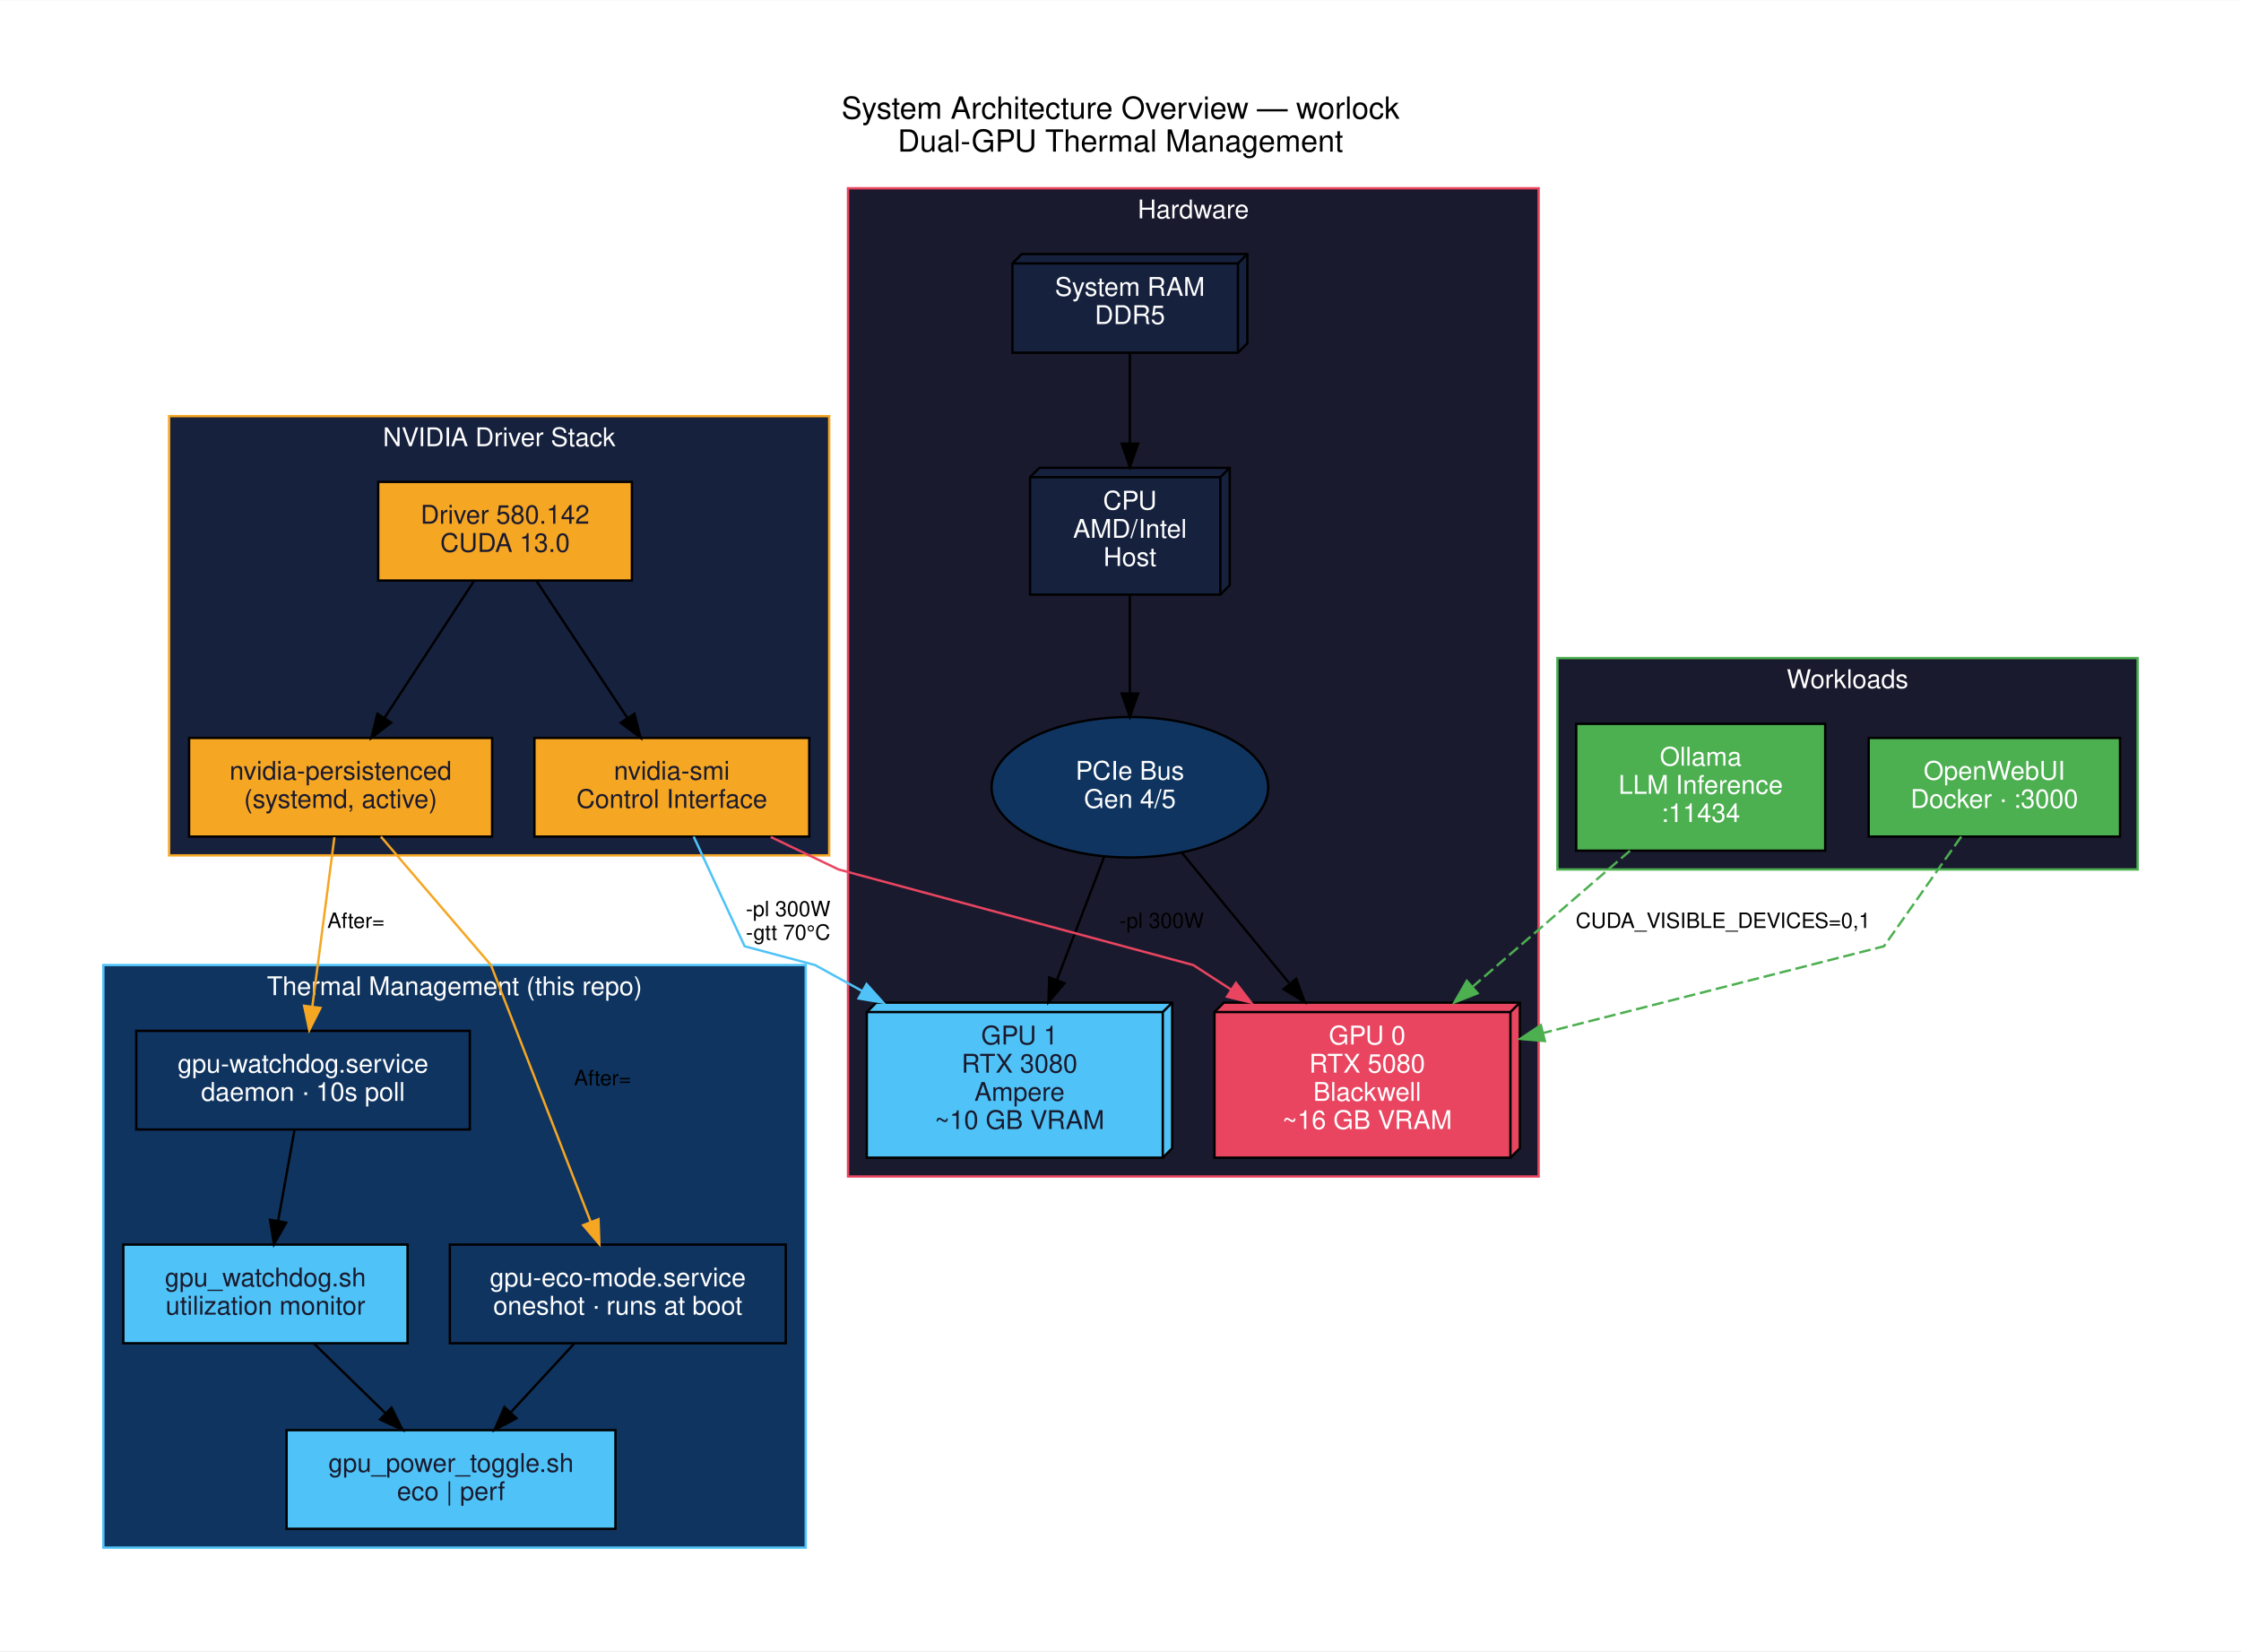
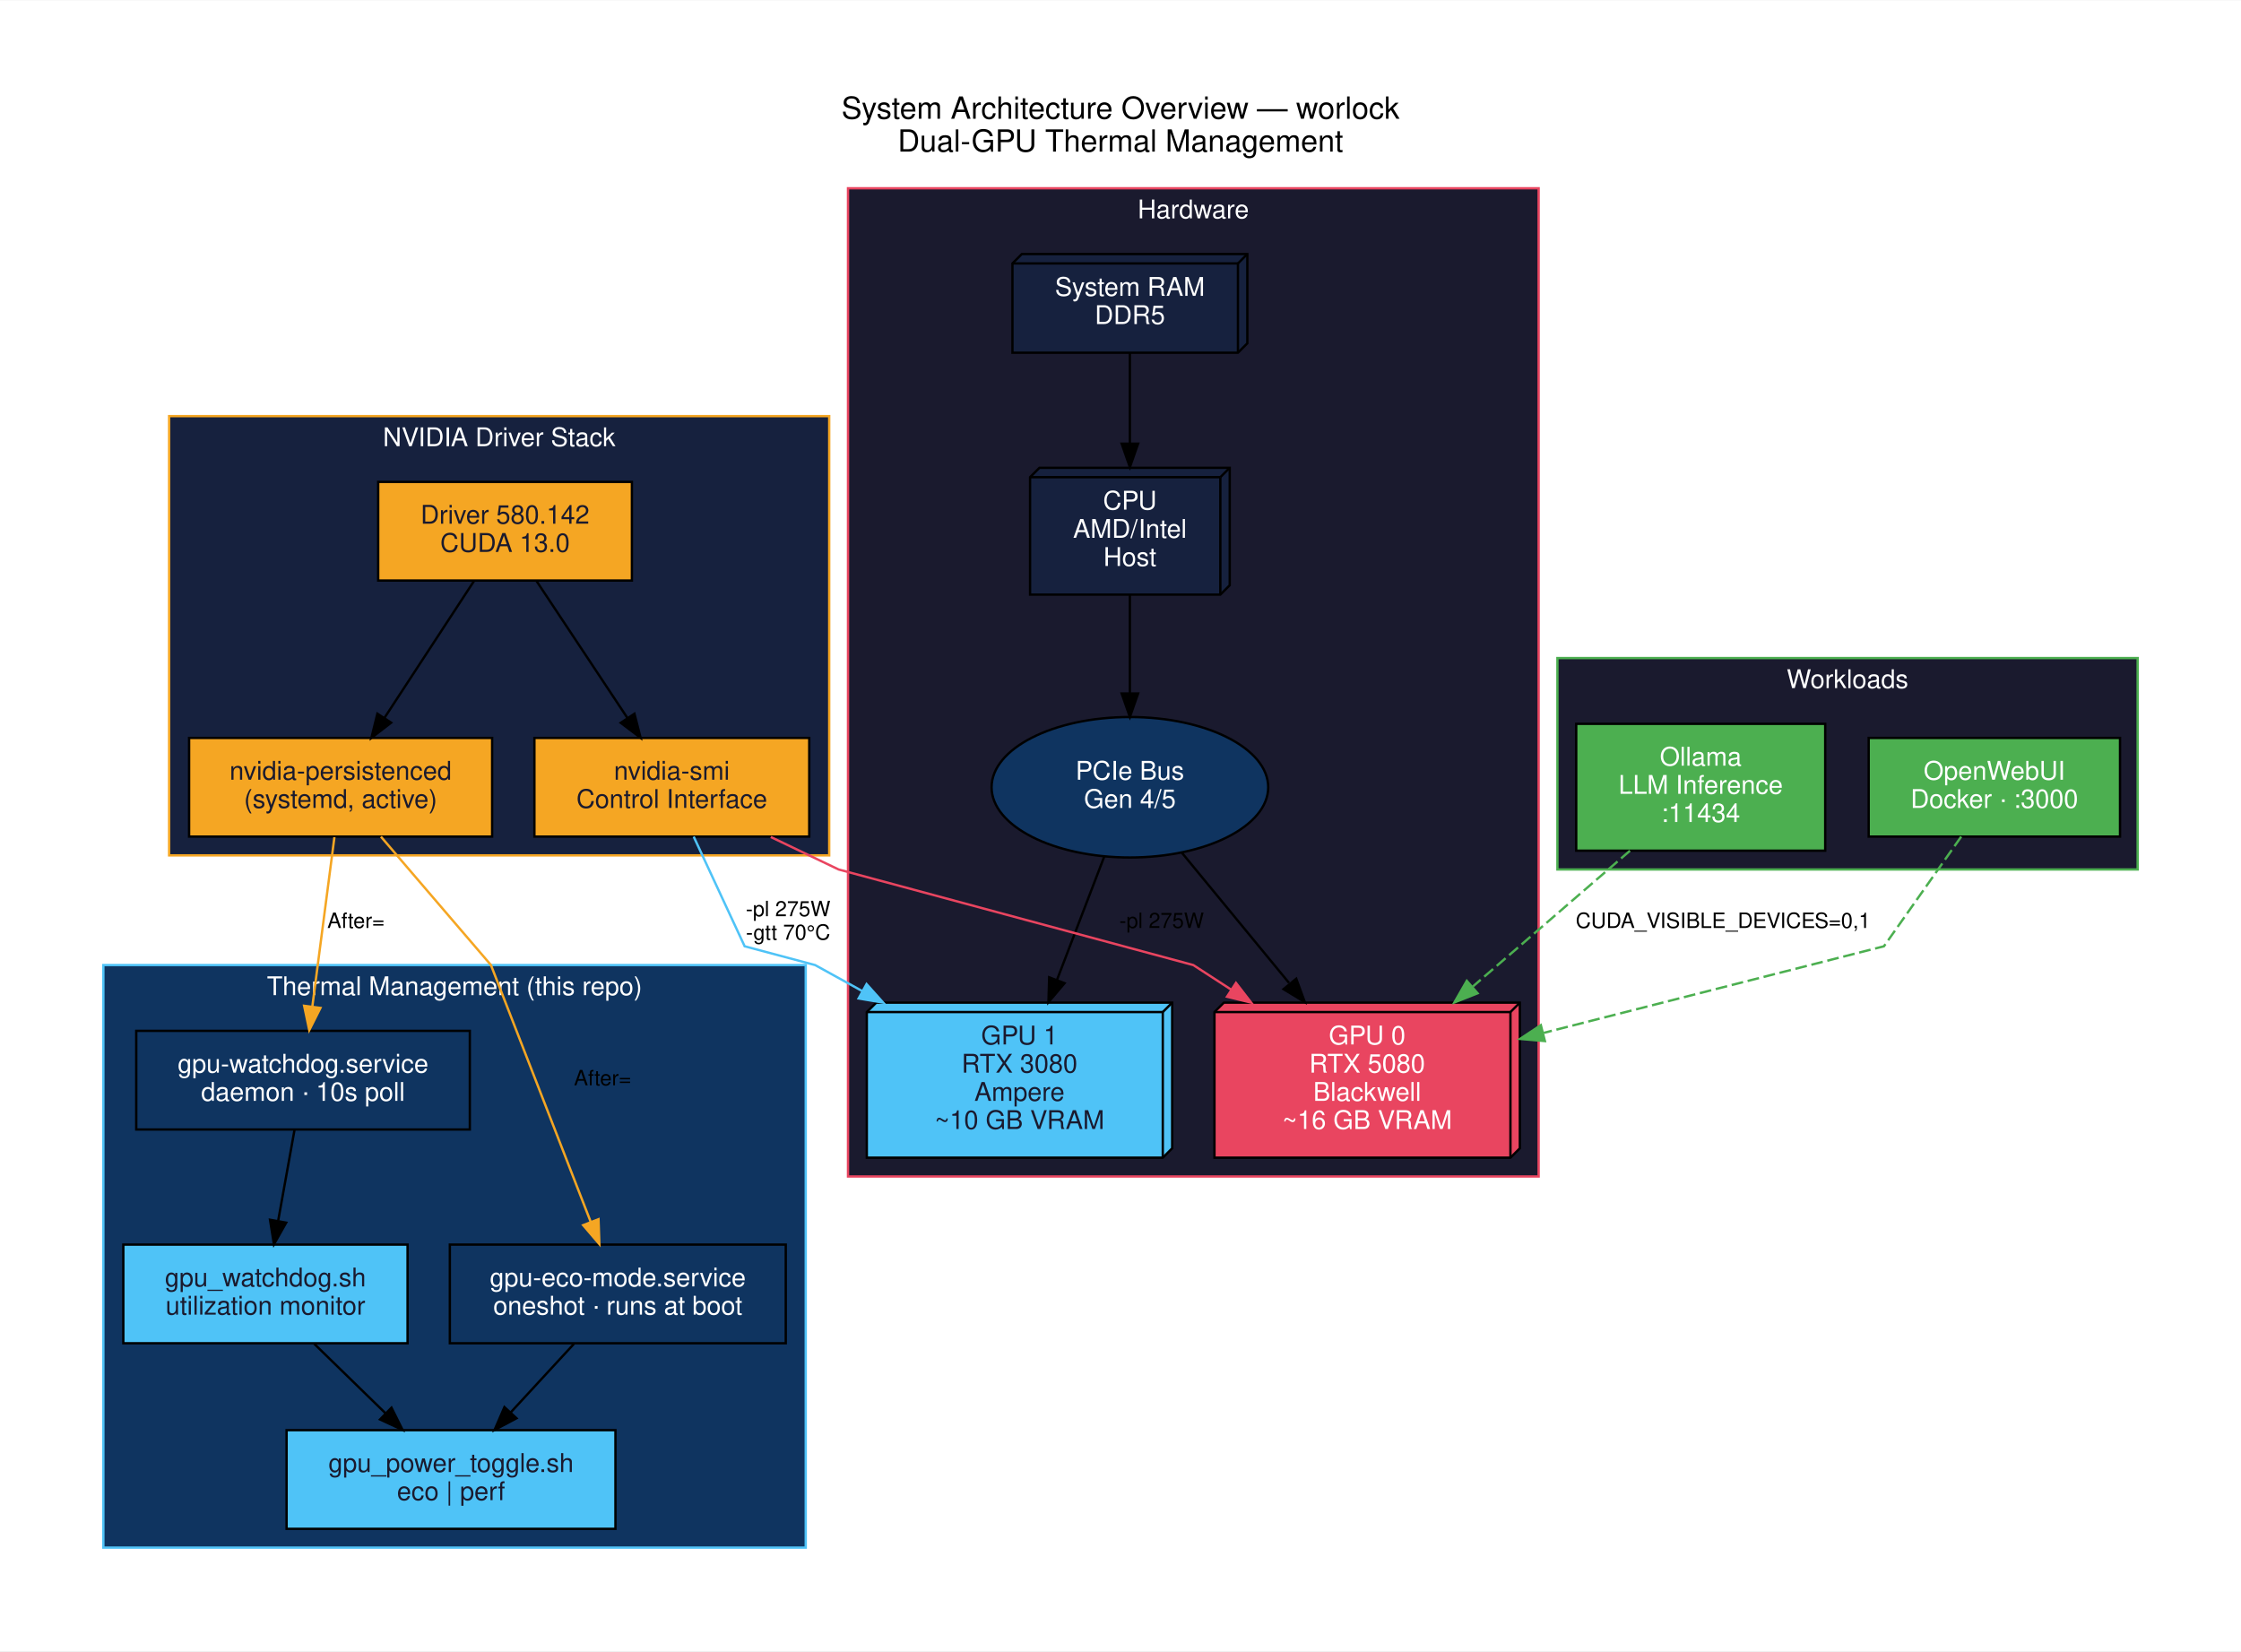
<svg xmlns="http://www.w3.org/2000/svg" width="954pt" height="703pt" viewBox="0.00 0.00 954.00 702.70">
  <g id="graph0" class="graph" transform="scale(1 1) rotate(0) translate(36 666.7)">
    <polygon fill="white" stroke="transparent" points="-36,36 -36,-666.7 918,-666.7 918,36 -36,36" />
    <text text-anchor="middle" x="441" y="-616.3" font-family="Helvetica,sans-Serif" font-size="13.00">System Architecture Overview — worlock</text>
    <text text-anchor="middle" x="441" y="-602.3" font-family="Helvetica,sans-Serif" font-size="13.00">Dual-GPU Thermal Management</text>
    <g id="clust1" class="cluster">
      <polygon fill="#1a1a2e" stroke="#e94560" points="325,-166 325,-586.7 619,-586.7 619,-166 325,-166" />
      <text text-anchor="middle" x="472" y="-573.9" font-family="Helvetica,sans-Serif" font-size="11.00" fill="white">Hardware</text>
    </g>
    <g id="clust2" class="cluster">
      <polygon fill="#16213e" stroke="#f5a623" points="36,-302.7 36,-489.7 317,-489.7 317,-302.7 36,-302.7" />
      <text text-anchor="middle" x="176.5" y="-476.9" font-family="Helvetica,sans-Serif" font-size="11.00" fill="white">NVIDIA Driver Stack</text>
    </g>
    <g id="clust3" class="cluster">
      <polygon fill="#0f3460" stroke="#4fc3f7" points="8,-8 8,-256 307,-256 307,-8 8,-8" />
      <text text-anchor="middle" x="157.5" y="-243.2" font-family="Helvetica,sans-Serif" font-size="11.00" fill="white">Thermal Management (this repo)</text>
    </g>
    <g id="clust4" class="cluster">
      <polygon fill="#1a1a2e" stroke="#4caf50" points="627,-296.7 627,-386.7 874,-386.7 874,-296.7 627,-296.7" />
      <text text-anchor="middle" x="750.5" y="-373.9" font-family="Helvetica,sans-Serif" font-size="11.00" fill="white">Workloads</text>
    </g>
    <g id="node1" class="node">
      <polygon fill="#16213e" stroke="black" points="487.5,-467.7 406.5,-467.7 402.5,-463.7 402.5,-413.7 483.5,-413.7 487.5,-417.7 487.5,-467.7" />
      <polyline fill="none" stroke="black" points="483.5,-463.7 402.5,-463.7 " />
      <polyline fill="none" stroke="black" points="483.5,-463.7 483.5,-413.7 " />
      <polyline fill="none" stroke="black" points="483.5,-463.7 487.5,-467.7 " />
      <text text-anchor="middle" x="445" y="-449.9" font-family="Helvetica,sans-Serif" font-size="11.00" fill="white">CPU</text>
      <text text-anchor="middle" x="445" y="-437.9" font-family="Helvetica,sans-Serif" font-size="11.00" fill="white">AMD/Intel</text>
      <text text-anchor="middle" x="445" y="-425.9" font-family="Helvetica,sans-Serif" font-size="11.00" fill="white">Host</text>
    </g>
    <g id="node3" class="node">
      <ellipse fill="#0f3460" stroke="black" cx="445" cy="-331.7" rx="58.88" ry="29.9" />
      <text text-anchor="middle" x="445" y="-334.9" font-family="Helvetica,sans-Serif" font-size="11.00" fill="white">PCIe Bus</text>
      <text text-anchor="middle" x="445" y="-322.9" font-family="Helvetica,sans-Serif" font-size="11.00" fill="white">Gen 4/5</text>
    </g>
    <g id="edge1" class="edge">
      <path fill="none" stroke="black" d="M445,-413.52C445,-401 445,-385.75 445,-371.88" />
      <polygon fill="black" stroke="black" points="448.5,-371.61 445,-361.61 441.5,-371.61 448.5,-371.61" />
    </g>
    <g id="node2" class="node">
      <polygon fill="#16213e" stroke="black" points="495,-558.7 399,-558.7 395,-554.7 395,-516.7 491,-516.7 495,-520.7 495,-558.7" />
      <polyline fill="none" stroke="black" points="491,-554.7 395,-554.7 " />
      <polyline fill="none" stroke="black" points="491,-554.7 491,-516.7 " />
      <polyline fill="none" stroke="black" points="491,-554.7 495,-558.7 " />
      <text text-anchor="middle" x="445" y="-540.9" font-family="Helvetica,sans-Serif" font-size="11.00" fill="white">System RAM</text>
      <text text-anchor="middle" x="445" y="-528.9" font-family="Helvetica,sans-Serif" font-size="11.00" fill="white">DDR5</text>
    </g>
    <g id="edge2" class="edge">
      <path fill="none" stroke="black" d="M445,-516.55C445,-505.38 445,-491.14 445,-478.09" />
      <polygon fill="black" stroke="black" points="448.5,-477.96 445,-467.96 441.5,-477.96 448.5,-477.96" />
    </g>
    <g id="node4" class="node">
      <polygon fill="#e94560" stroke="black" points="611,-240 485,-240 481,-236 481,-174 607,-174 611,-178 611,-240" />
      <polyline fill="none" stroke="black" points="607,-236 481,-236 " />
      <polyline fill="none" stroke="black" points="607,-236 607,-174 " />
      <polyline fill="none" stroke="black" points="607,-236 611,-240 " />
      <text text-anchor="middle" x="546" y="-222.2" font-family="Helvetica,sans-Serif" font-size="11.00" fill="white">GPU 0</text>
      <text text-anchor="middle" x="546" y="-210.2" font-family="Helvetica,sans-Serif" font-size="11.00" fill="white">RTX 5080</text>
      <text text-anchor="middle" x="546" y="-198.2" font-family="Helvetica,sans-Serif" font-size="11.00" fill="white">Blackwell</text>
      <text text-anchor="middle" x="546" y="-186.2" font-family="Helvetica,sans-Serif" font-size="11.00" fill="white">~16 GB VRAM</text>
    </g>
    <g id="edge3" class="edge">
      <path fill="none" stroke="black" d="M466.92,-304.07C480.3,-287.82 497.67,-266.71 512.73,-248.42" />
      <polygon fill="black" stroke="black" points="515.81,-250.19 519.46,-240.24 510.4,-245.74 515.81,-250.19" />
    </g>
    <g id="node5" class="node">
      <polygon fill="#4fc3f7" stroke="black" points="463,-240 337,-240 333,-236 333,-174 459,-174 463,-178 463,-240" />
      <polyline fill="none" stroke="black" points="459,-236 333,-236 " />
      <polyline fill="none" stroke="black" points="459,-236 459,-174 " />
      <polyline fill="none" stroke="black" points="459,-236 463,-240 " />
      <text text-anchor="middle" x="398" y="-222.2" font-family="Helvetica,sans-Serif" font-size="11.00" fill="#1a1a2e">GPU 1</text>
      <text text-anchor="middle" x="398" y="-210.2" font-family="Helvetica,sans-Serif" font-size="11.00" fill="#1a1a2e">RTX 3080</text>
      <text text-anchor="middle" x="398" y="-198.2" font-family="Helvetica,sans-Serif" font-size="11.00" fill="#1a1a2e">Ampere</text>
      <text text-anchor="middle" x="398" y="-186.2" font-family="Helvetica,sans-Serif" font-size="11.00" fill="#1a1a2e">~10 GB VRAM</text>
    </g>
    <g id="edge4" class="edge">
      <path fill="none" stroke="black" d="M434.1,-302.24C428.1,-286.59 420.56,-266.89 413.91,-249.55" />
      <polygon fill="black" stroke="black" points="417.18,-248.28 410.33,-240.2 410.64,-250.79 417.18,-248.28" />
    </g>
    <g id="node6" class="node">
      <polygon fill="#f5a623" stroke="black" points="233,-461.7 125,-461.7 125,-419.7 233,-419.7 233,-461.7" />
      <text text-anchor="middle" x="179" y="-443.9" font-family="Helvetica,sans-Serif" font-size="11.00" fill="#1a1a2e">Driver 580.142</text>
      <text text-anchor="middle" x="179" y="-431.9" font-family="Helvetica,sans-Serif" font-size="11.00" fill="#1a1a2e">CUDA 13.0</text>
    </g>
    <g id="node7" class="node">
      <polygon fill="#f5a623" stroke="black" points="173.5,-352.7 44.5,-352.7 44.5,-310.7 173.5,-310.7 173.5,-352.7" />
      <text text-anchor="middle" x="109" y="-334.9" font-family="Helvetica,sans-Serif" font-size="11.00" fill="#1a1a2e">nvidia-persistenced</text>
      <text text-anchor="middle" x="109" y="-322.9" font-family="Helvetica,sans-Serif" font-size="11.00" fill="#1a1a2e">(systemd, active)</text>
    </g>
    <g id="edge5" class="edge">
      <path fill="none" stroke="black" d="M165.83,-419.57C155.08,-403.13 139.74,-379.69 127.71,-361.3" />
      <polygon fill="black" stroke="black" points="130.51,-359.19 122.11,-352.73 124.65,-363.02 130.51,-359.19" />
    </g>
    <g id="node8" class="node">
      <polygon fill="#f5a623" stroke="black" points="308.5,-352.7 191.5,-352.7 191.5,-310.7 308.5,-310.7 308.5,-352.7" />
      <text text-anchor="middle" x="250" y="-334.9" font-family="Helvetica,sans-Serif" font-size="11.00" fill="#1a1a2e">nvidia-smi</text>
      <text text-anchor="middle" x="250" y="-322.9" font-family="Helvetica,sans-Serif" font-size="11.00" fill="#1a1a2e">Control Interface</text>
    </g>
    <g id="edge6" class="edge">
      <path fill="none" stroke="black" d="M192.35,-419.57C203.26,-403.13 218.82,-379.69 231.02,-361.3" />
      <polygon fill="black" stroke="black" points="234.09,-363 236.71,-352.73 228.26,-359.13 234.09,-363" />
    </g>
    <g id="node9" class="node">
      <polygon fill="#0f3460" stroke="black" points="298.5,-137 155.5,-137 155.5,-95 298.5,-95 298.5,-137" />
      <text text-anchor="middle" x="227" y="-119.2" font-family="Helvetica,sans-Serif" font-size="11.00" fill="white">gpu-eco-mode.service</text>
      <text text-anchor="middle" x="227" y="-107.2" font-family="Helvetica,sans-Serif" font-size="11.00" fill="white">oneshot · runs at boot</text>
    </g>
    <g id="edge12" class="edge">
      <path fill="none" stroke="#f5a623" d="M126.15,-310.68C145.11,-288.55 173,-256 173,-256 173,-256 199.6,-187.52 215.46,-146.69" />
      <polygon fill="#f5a623" stroke="#f5a623" points="218.79,-147.8 219.15,-137.21 212.26,-145.27 218.79,-147.8" />
      <text text-anchor="middle" x="220.5" y="-204.8" font-family="Helvetica,sans-Serif" font-size="9.00">After=</text>
    </g>
    <g id="node10" class="node">
      <polygon fill="#0f3460" stroke="black" points="164,-228 22,-228 22,-186 164,-186 164,-228" />
      <text text-anchor="middle" x="93" y="-210.2" font-family="Helvetica,sans-Serif" font-size="11.00" fill="white">gpu-watchdog.service</text>
      <text text-anchor="middle" x="93" y="-198.2" font-family="Helvetica,sans-Serif" font-size="11.00" fill="white">daemon · 10s poll</text>
    </g>
    <g id="edge13" class="edge">
      <path fill="none" stroke="#f5a623" d="M106.36,-310.44C103.8,-290.81 99.89,-260.8 96.96,-238.33" />
      <polygon fill="#f5a623" stroke="#f5a623" points="100.41,-237.75 95.65,-228.29 93.47,-238.66 100.41,-237.75" />
      <text text-anchor="middle" x="115.5" y="-271.8" font-family="Helvetica,sans-Serif" font-size="9.00">After=</text>
    </g>
    <g id="edge14" class="edge">
      <path fill="none" stroke="#e94560" d="M292.12,-310.53C307.41,-303.21 321,-296.7 321,-296.7 321,-296.7 472,-256 472,-256 472,-256 478.75,-251.62 488.18,-245.5" />
      <polygon fill="#e94560" stroke="#e94560" points="490.16,-248.4 496.64,-240.02 486.35,-242.52 490.16,-248.4" />
-       <text text-anchor="middle" x="458.5" y="-271.8" font-family="Helvetica,sans-Serif" font-size="9.00">-pl 300W</text>
+       <text text-anchor="middle" x="458.5" y="-271.8" font-family="Helvetica,sans-Serif" font-size="9.00">-pl 275W</text>
    </g>
    <g id="edge15" class="edge">
      <path fill="none" stroke="#4fc3f7" d="M259.3,-310.69C268.43,-291.04 281,-264 281,-264 281,-264 311,-256 311,-256 311,-256 319.42,-251.35 331.03,-244.95" />
      <polygon fill="#4fc3f7" stroke="#4fc3f7" points="332.9,-247.91 339.97,-240.02 329.52,-241.78 332.9,-247.91" />
-       <text text-anchor="middle" x="299.5" y="-276.8" font-family="Helvetica,sans-Serif" font-size="9.00">-pl 300W</text>
+       <text text-anchor="middle" x="299.5" y="-276.8" font-family="Helvetica,sans-Serif" font-size="9.00">-pl 275W</text>
      <text text-anchor="middle" x="299.5" y="-266.8" font-family="Helvetica,sans-Serif" font-size="9.00">-gtt 70°C</text>
    </g>
    <g id="node11" class="node">
      <polygon fill="#4fc3f7" stroke="black" points="226,-58 86,-58 86,-16 226,-16 226,-58" />
      <text text-anchor="middle" x="156" y="-40.2" font-family="Helvetica,sans-Serif" font-size="11.00" fill="#1a1a2e">gpu_power_toggle.sh</text>
      <text text-anchor="middle" x="156" y="-28.2" font-family="Helvetica,sans-Serif" font-size="11.00" fill="#1a1a2e">eco | perf</text>
    </g>
    <g id="edge7" class="edge">
      <path fill="none" stroke="black" d="M208.35,-94.77C200.11,-85.84 190.3,-75.2 181.41,-65.56" />
      <polygon fill="black" stroke="black" points="183.88,-63.07 174.53,-58.1 178.74,-67.82 183.88,-63.07" />
    </g>
    <g id="node12" class="node">
      <polygon fill="#4fc3f7" stroke="black" points="137.5,-137 16.5,-137 16.5,-95 137.5,-95 137.5,-137" />
      <text text-anchor="middle" x="77" y="-119.2" font-family="Helvetica,sans-Serif" font-size="11.00" fill="#1a1a2e">gpu_watchdog.sh</text>
      <text text-anchor="middle" x="77" y="-107.2" font-family="Helvetica,sans-Serif" font-size="11.00" fill="#1a1a2e">utilization monitor</text>
    </g>
    <g id="edge8" class="edge">
      <path fill="none" stroke="black" d="M89.37,-185.8C87.32,-174.43 84.73,-159.99 82.44,-147.28" />
      <polygon fill="black" stroke="black" points="85.83,-146.34 80.62,-137.12 78.94,-147.58 85.83,-146.34" />
    </g>
    <g id="edge9" class="edge">
      <path fill="none" stroke="black" d="M97.76,-94.77C107.01,-85.75 118.05,-74.99 128.02,-65.28" />
      <polygon fill="black" stroke="black" points="130.66,-67.58 135.38,-58.1 125.78,-62.57 130.66,-67.58" />
    </g>
    <g id="node13" class="node">
      <polygon fill="#4caf50" stroke="black" points="741,-358.7 635,-358.7 635,-304.7 741,-304.7 741,-358.7" />
      <text text-anchor="middle" x="688" y="-340.9" font-family="Helvetica,sans-Serif" font-size="11.00" fill="white">Ollama</text>
      <text text-anchor="middle" x="688" y="-328.9" font-family="Helvetica,sans-Serif" font-size="11.00" fill="white">LLM Inference</text>
      <text text-anchor="middle" x="688" y="-316.9" font-family="Helvetica,sans-Serif" font-size="11.00" fill="white">:11434</text>
    </g>
    <g id="edge10" class="edge">
      <path fill="none" stroke="#4caf50" stroke-dasharray="5,2" d="M657.89,-304.68C638.45,-287.89 612.82,-265.74 591,-246.88" />
      <polygon fill="#4caf50" stroke="#4caf50" points="593,-243.99 583.15,-240.1 588.42,-249.28 593,-243.99" />
      <text text-anchor="middle" x="697.5" y="-271.8" font-family="Helvetica,sans-Serif" font-size="9.00">CUDA_VISIBLE_DEVICES=0,1</text>
    </g>
    <g id="node14" class="node">
      <polygon fill="#4caf50" stroke="black" points="866.5,-352.7 759.5,-352.7 759.5,-310.7 866.5,-310.7 866.5,-352.7" />
      <text text-anchor="middle" x="813" y="-334.9" font-family="Helvetica,sans-Serif" font-size="11.00" fill="white">OpenWebUI</text>
      <text text-anchor="middle" x="813" y="-322.9" font-family="Helvetica,sans-Serif" font-size="11.00" fill="white">Docker · :3000</text>
    </g>
    <g id="edge11" class="edge">
      <path fill="none" stroke="#4caf50" stroke-dasharray="5,2" d="M798.9,-310.69C785.05,-291.04 766,-264 766,-264 766,-264 684.9,-243.36 621.18,-227.14" />
      <polygon fill="#4caf50" stroke="#4caf50" points="621.67,-223.65 611.11,-224.57 619.94,-230.43 621.67,-223.65" />
    </g>
  </g>
</svg>
